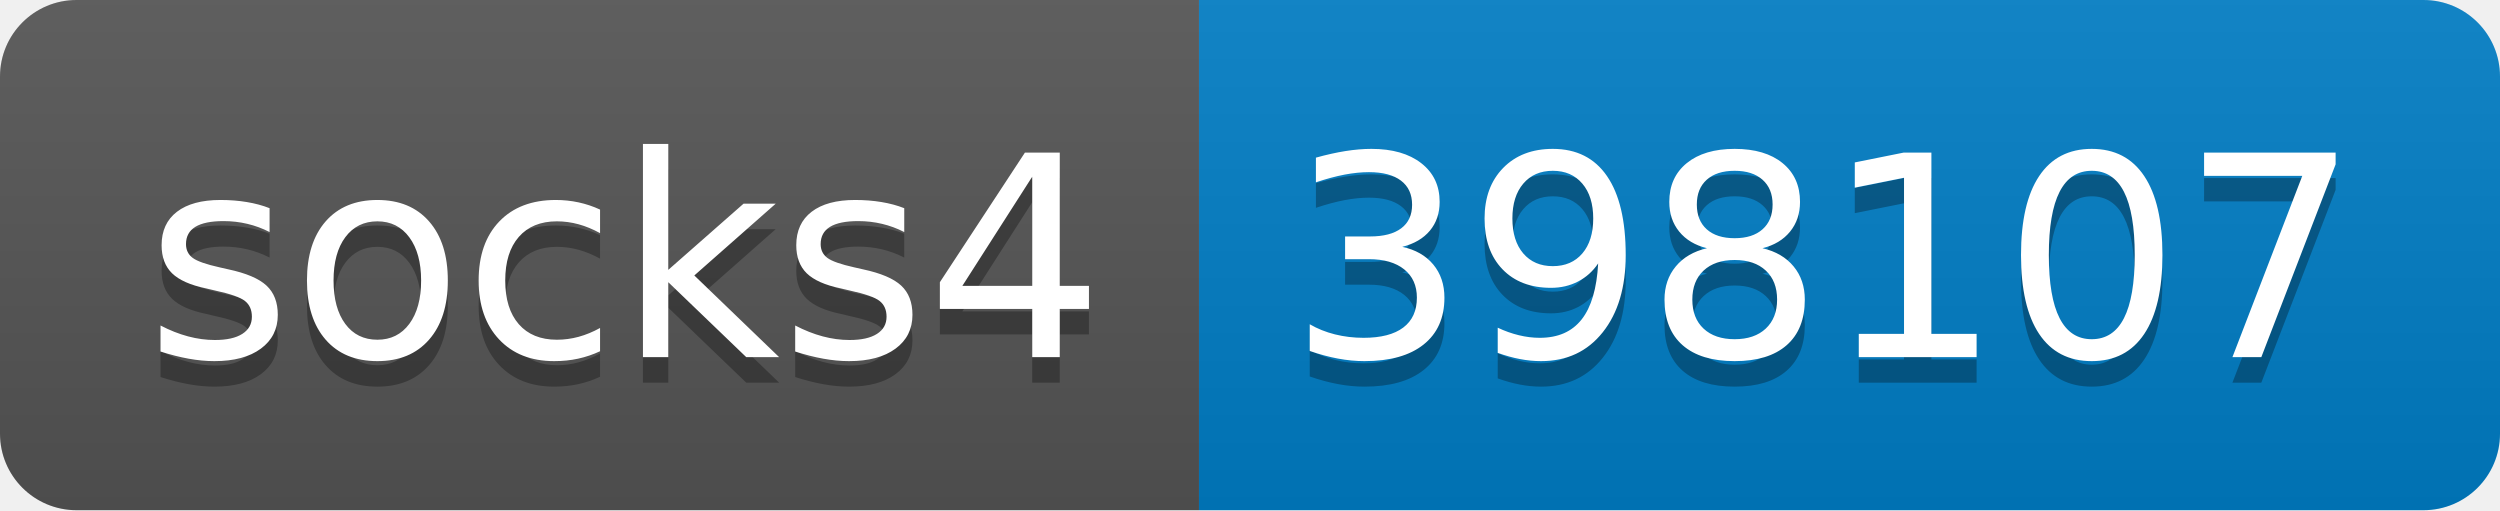
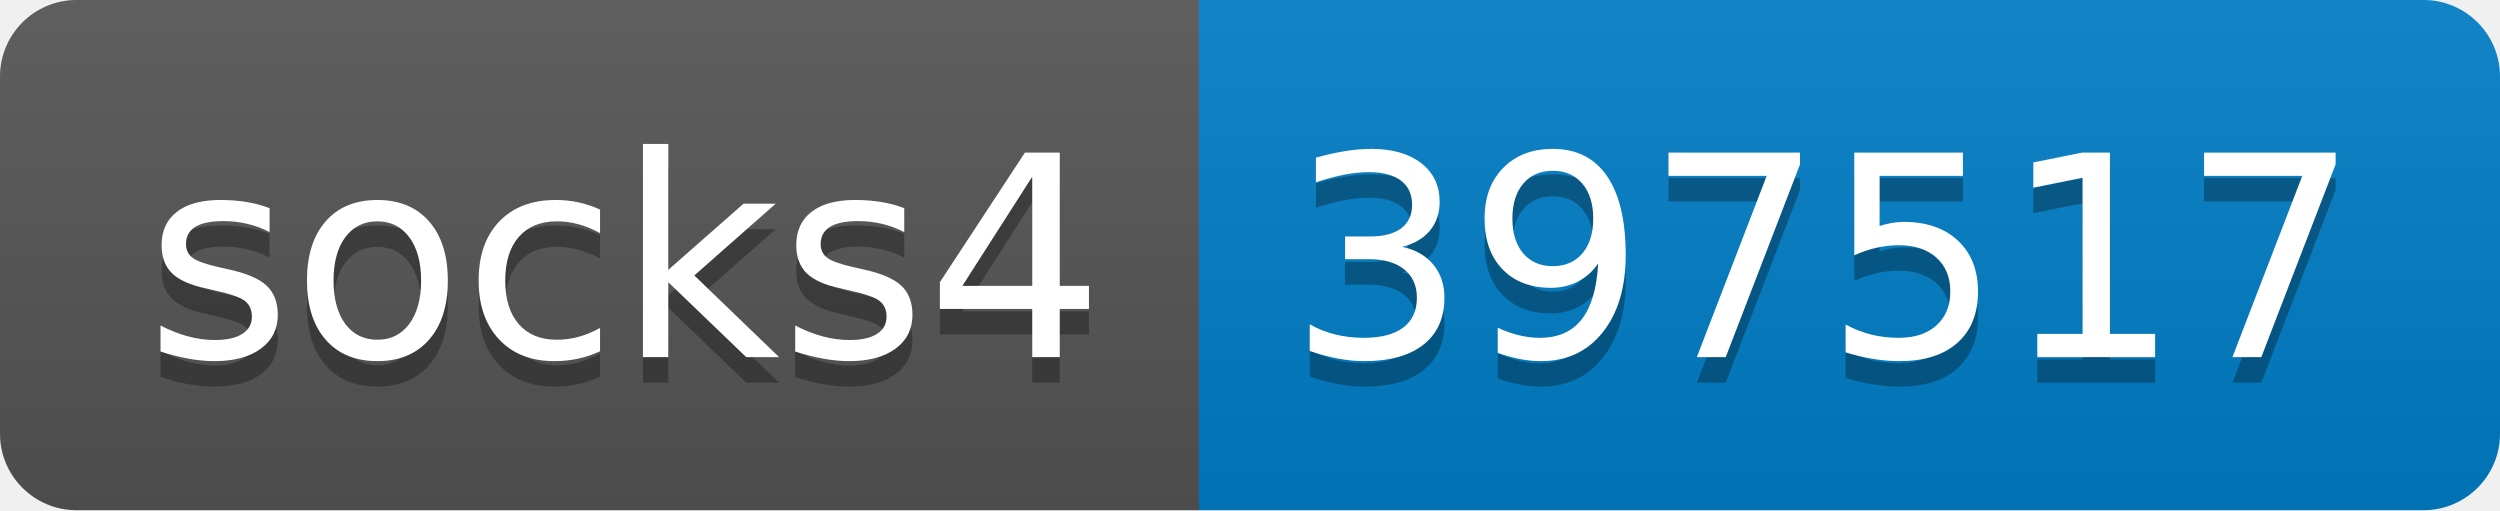
- <svg xmlns="http://www.w3.org/2000/svg" width="98" height="20" role="img" aria-label="socks4: 398107">
+ <svg xmlns="http://www.w3.org/2000/svg" width="98" height="20" role="img" aria-label="socks4: 397517">
  <linearGradient id="s" x2="0" y2="100%">
    <stop offset="0" stop-color="#bbb" stop-opacity=".1" />
    <stop offset="1" stop-opacity=".1" />
  </linearGradient>
  <clipPath id="r">
    <rect width="98" height="20" rx="3" fill="#fff" />
  </clipPath>
  <g clip-path="url(#r)">
    <rect width="47" height="20" fill="#555" />
    <rect x="47" width="51" height="20" fill="#007ec6" />
    <rect width="98" height="20" fill="url(#s)" />
  </g>
  <g fill="#fff" text-anchor="middle" font-family="Verdana,Geneva,DejaVu Sans,sans-serif" text-rendering="geometricPrecision" font-size="110">
    <text aria-hidden="true" x="245" y="150" fill="#010101" fill-opacity=".3" transform="scale(.1)" textLength="370">socks4</text>
    <text x="245" y="140" transform="scale(.1)" fill="#fff" textLength="370">socks4</text>
-     <text aria-hidden="true" x="715" y="150" fill="#010101" fill-opacity=".3" transform="scale(.1)" textLength="410">398107</text>
-     <text x="715" y="140" transform="scale(.1)" fill="#fff" textLength="410">398107</text>
+     <text aria-hidden="true" x="715" y="150" fill="#010101" fill-opacity=".3" transform="scale(.1)" textLength="410">397517</text>
+     <text x="715" y="140" transform="scale(.1)" fill="#fff" textLength="410">397517</text>
  </g>
</svg>
